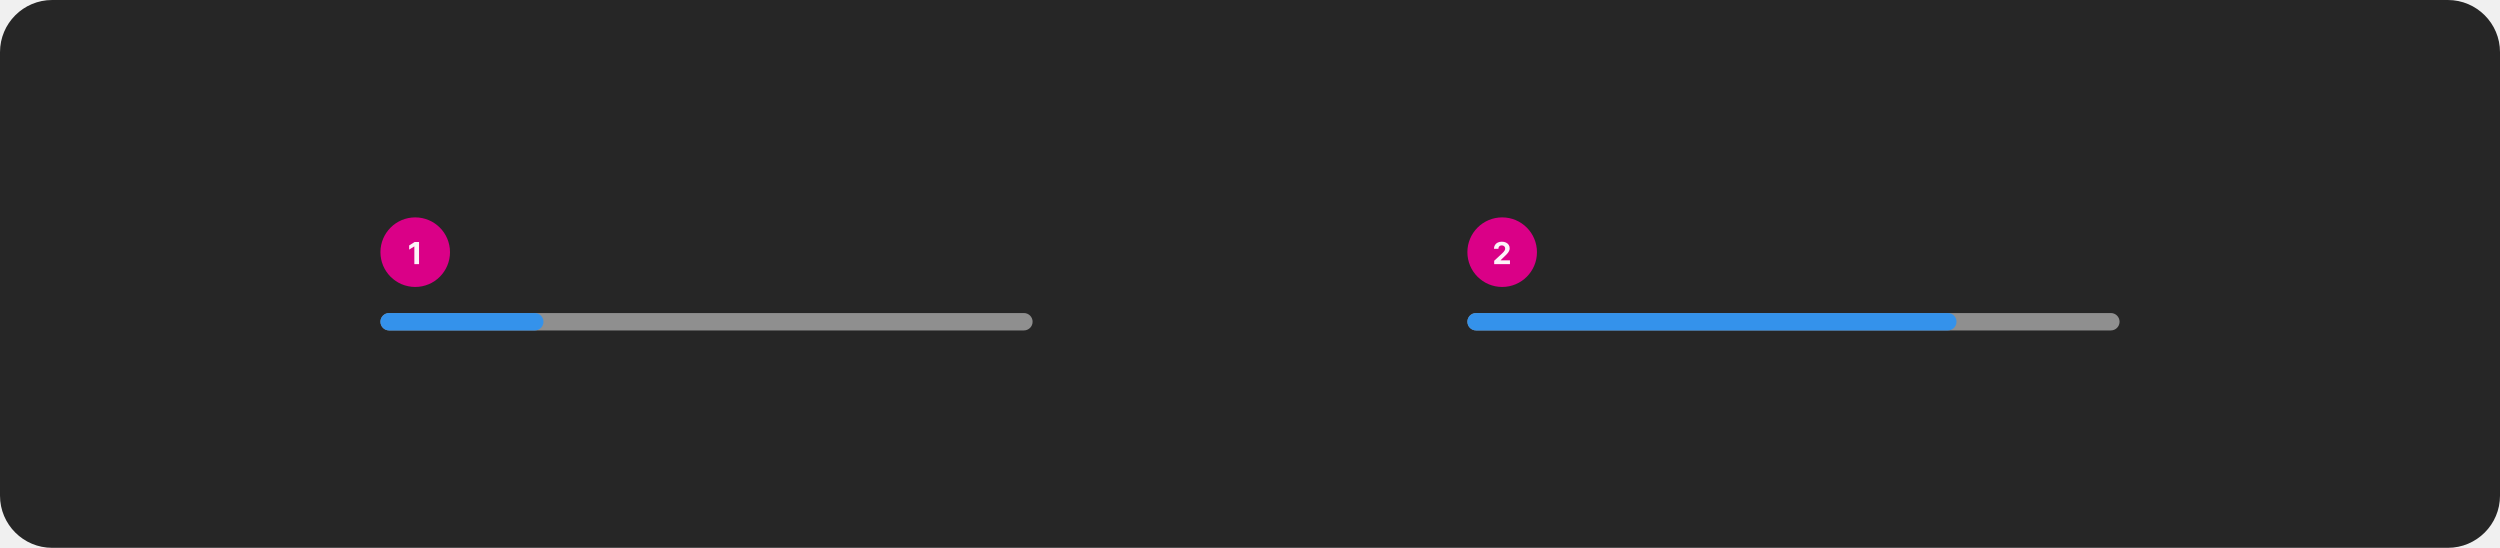
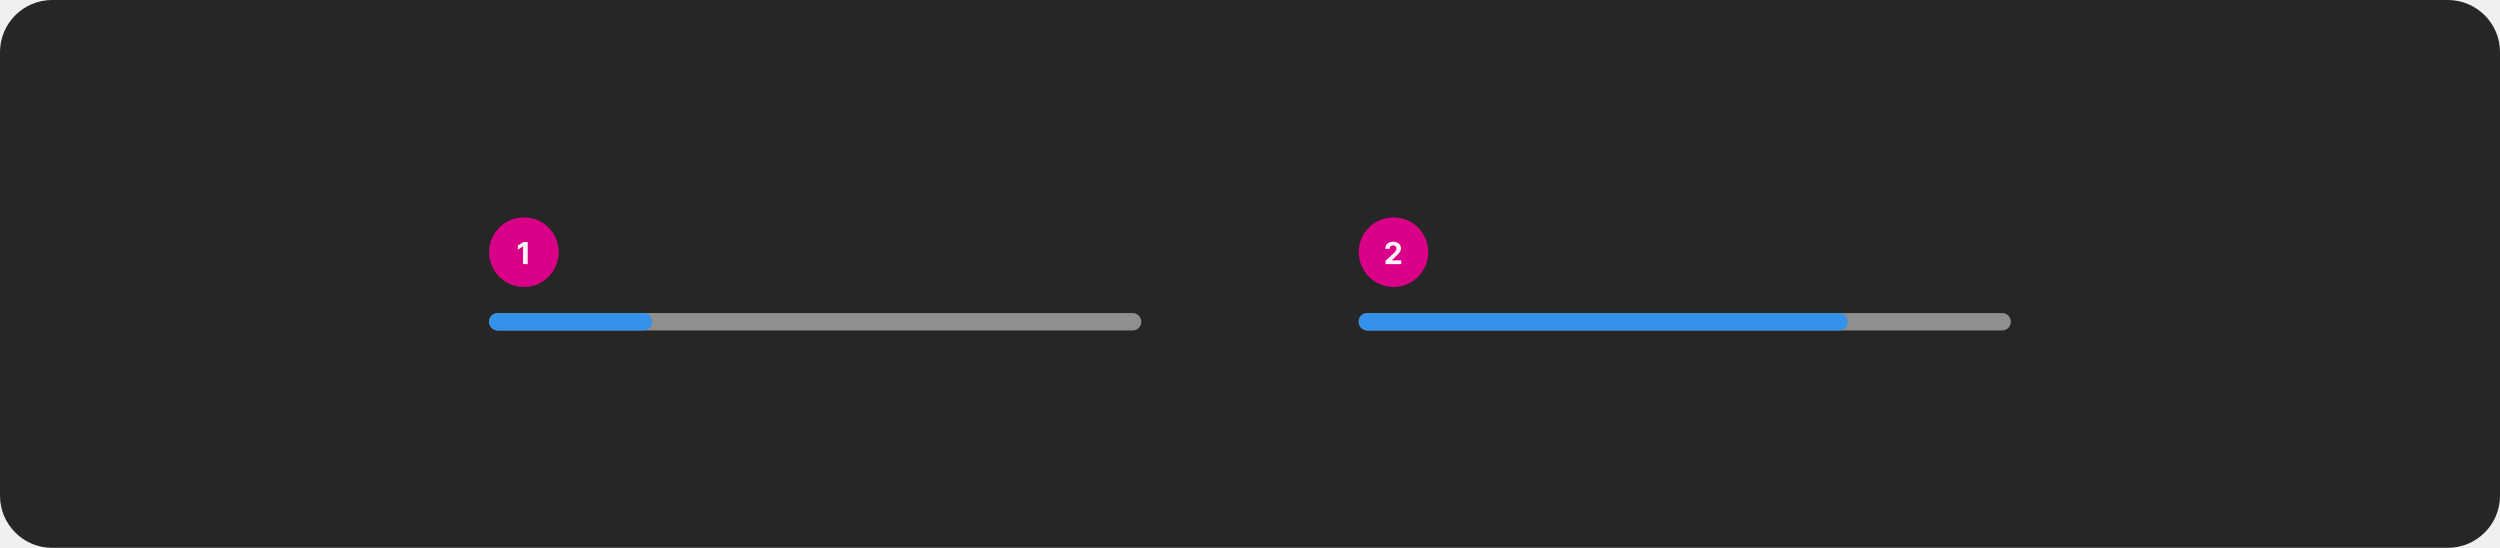
<svg xmlns="http://www.w3.org/2000/svg" width="1150" height="252" viewBox="0 0 1150 252" fill="none">
  <rect width="1150" height="252" rx="24" fill="#262626" />
-   <rect x="175" y="100" width="32" height="32" rx="16" fill="#DA0087" />
-   <path d="M192.755 111.318V121.5H190.602V113.362H190.543L188.211 114.823V112.914L190.732 111.318H192.755Z" fill="white" fill-opacity="0.95" />
-   <rect x="175" y="144" width="300" height="8" rx="4" fill="#8F8F8F" />
-   <rect x="175" y="144" width="75" height="8" rx="4" fill="#3492EB" />
-   <rect x="675" y="100" width="32" height="32" rx="16" fill="#DA0087" />
-   <path d="M687.325 121.5V119.949L690.95 116.593C691.258 116.295 691.516 116.026 691.725 115.788C691.937 115.549 692.098 115.315 692.207 115.087C692.317 114.855 692.371 114.604 692.371 114.336C692.371 114.038 692.304 113.781 692.168 113.565C692.032 113.347 691.846 113.179 691.611 113.063C691.375 112.944 691.109 112.884 690.81 112.884C690.499 112.884 690.227 112.947 689.995 113.073C689.763 113.199 689.584 113.38 689.458 113.615C689.332 113.85 689.269 114.13 689.269 114.455H687.226C687.226 113.789 687.377 113.211 687.678 112.72C687.98 112.23 688.402 111.85 688.946 111.582C689.49 111.313 690.116 111.179 690.825 111.179C691.554 111.179 692.189 111.308 692.729 111.567C693.273 111.822 693.696 112.177 693.997 112.631C694.299 113.085 694.45 113.605 694.45 114.192C694.45 114.576 694.373 114.956 694.221 115.33C694.072 115.705 693.805 116.121 693.42 116.578C693.036 117.032 692.494 117.577 691.795 118.214L690.308 119.67V119.74H694.584V121.5H687.325Z" fill="white" fill-opacity="0.95" />
-   <rect x="675" y="144" width="300" height="8" rx="4" fill="#8F8F8F" />
-   <rect x="675" y="144" width="225" height="8" rx="4" fill="#3492EB" />
+   <rect x="225" y="100" width="32" height="32" rx="16" fill="#DA0087" />
+   <path d="M242.755 111.318V121.5H240.602V113.362H240.543L238.211 114.823V112.914L240.732 111.318H242.755Z" fill="white" fill-opacity="0.95" />
+   <rect x="225" y="144" width="300" height="8" rx="4" fill="#8F8F8F" />
+   <rect x="225" y="144" width="75" height="8" rx="4" fill="#3492EB" />
+   <rect x="625" y="100" width="32" height="32" rx="16" fill="#DA0087" />
+   <path d="M637.325 121.5V119.949L640.95 116.593C641.258 116.295 641.516 116.026 641.725 115.788C641.937 115.549 642.098 115.315 642.207 115.087C642.317 114.855 642.371 114.604 642.371 114.336C642.371 114.038 642.304 113.781 642.168 113.565C642.032 113.347 641.846 113.179 641.611 113.063C641.375 112.944 641.109 112.884 640.81 112.884C640.499 112.884 640.227 112.947 639.995 113.073C639.763 113.199 639.584 113.38 639.458 113.615C639.332 113.85 639.269 114.13 639.269 114.455H637.226C637.226 113.789 637.377 113.211 637.678 112.72C637.98 112.23 638.402 111.85 638.946 111.582C639.49 111.313 640.116 111.179 640.825 111.179C641.554 111.179 642.189 111.308 642.729 111.567C643.273 111.822 643.696 112.177 643.997 112.631C644.299 113.085 644.45 113.605 644.45 114.192C644.45 114.576 644.373 114.956 644.221 115.33C644.072 115.705 643.805 116.121 643.42 116.578C643.036 117.032 642.494 117.577 641.795 118.214L640.308 119.67V119.74H644.584V121.5H637.325Z" fill="white" fill-opacity="0.95" />
+   <rect x="625" y="144" width="300" height="8" rx="4" fill="#8F8F8F" />
+   <rect x="625" y="144" width="225" height="8" rx="4" fill="#3492EB" />
</svg>
